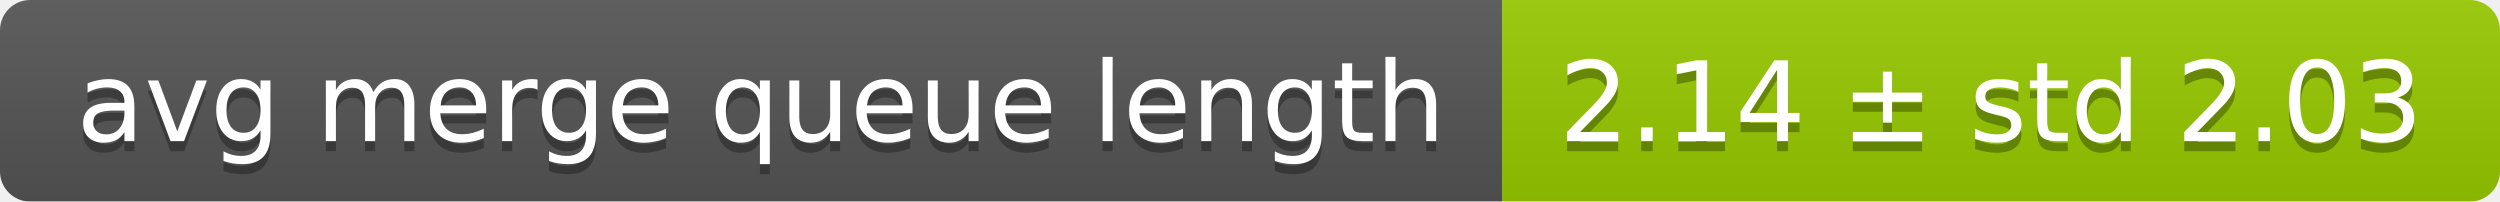
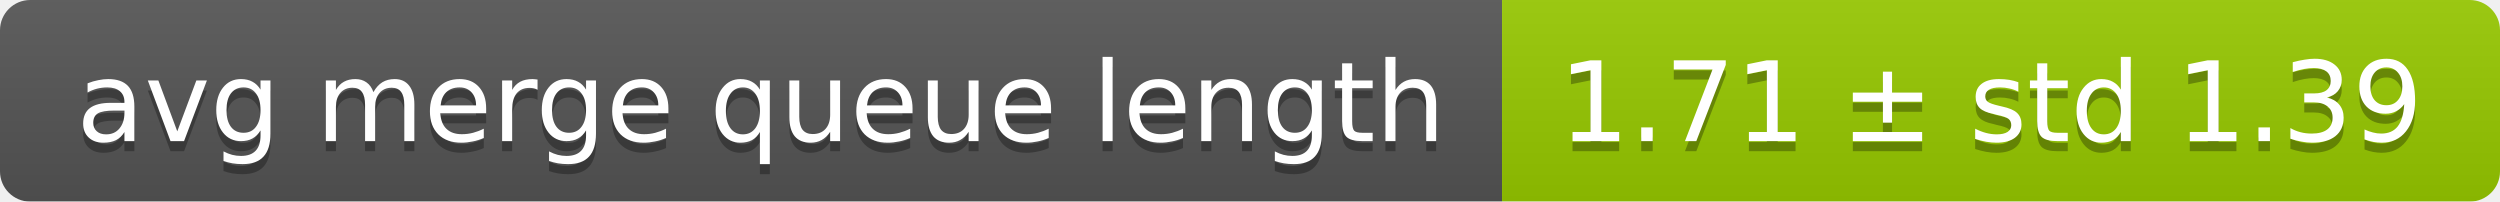
<svg xmlns="http://www.w3.org/2000/svg" width="248" height="20">
  <linearGradient id="smooth" x2="0" y2="100%">
    <stop offset="0" stop-color="#bbb" stop-opacity=".1" />
    <stop offset="1" stop-opacity=".1" />
  </linearGradient>
  <mask id="round">
    <rect width="248" height="20" rx="3" fill="#fff" />
  </mask>
  <g mask="url(#round)">
    <rect width="149" height="20" fill="#555" />
    <rect x="149" width="99" height="20" fill="#97ca00" />
    <rect width="248" height="20" fill="url(#smooth)" />
  </g>
  <g fill="#fff" text-anchor="middle" font-family="DejaVu Sans,Verdana,Geneva,sans-serif" font-size="11">
    <text x="75.5" y="15" fill="#010101" fill-opacity=".3">avg merge queue length</text>
    <text x="75.5" y="14">avg merge queue length</text>
-     <text x="197.5" y="15" fill="#010101" fill-opacity=".3">2.14 ± std 2.03</text>
-     <text x="197.5" y="14">2.14 ± std 2.03</text>
+     <text x="197.5" y="15" fill="#010101" fill-opacity=".3">1.71 ± std 1.39</text>
+     <text x="197.5" y="14">1.71 ± std 1.39</text>
  </g>
</svg>
